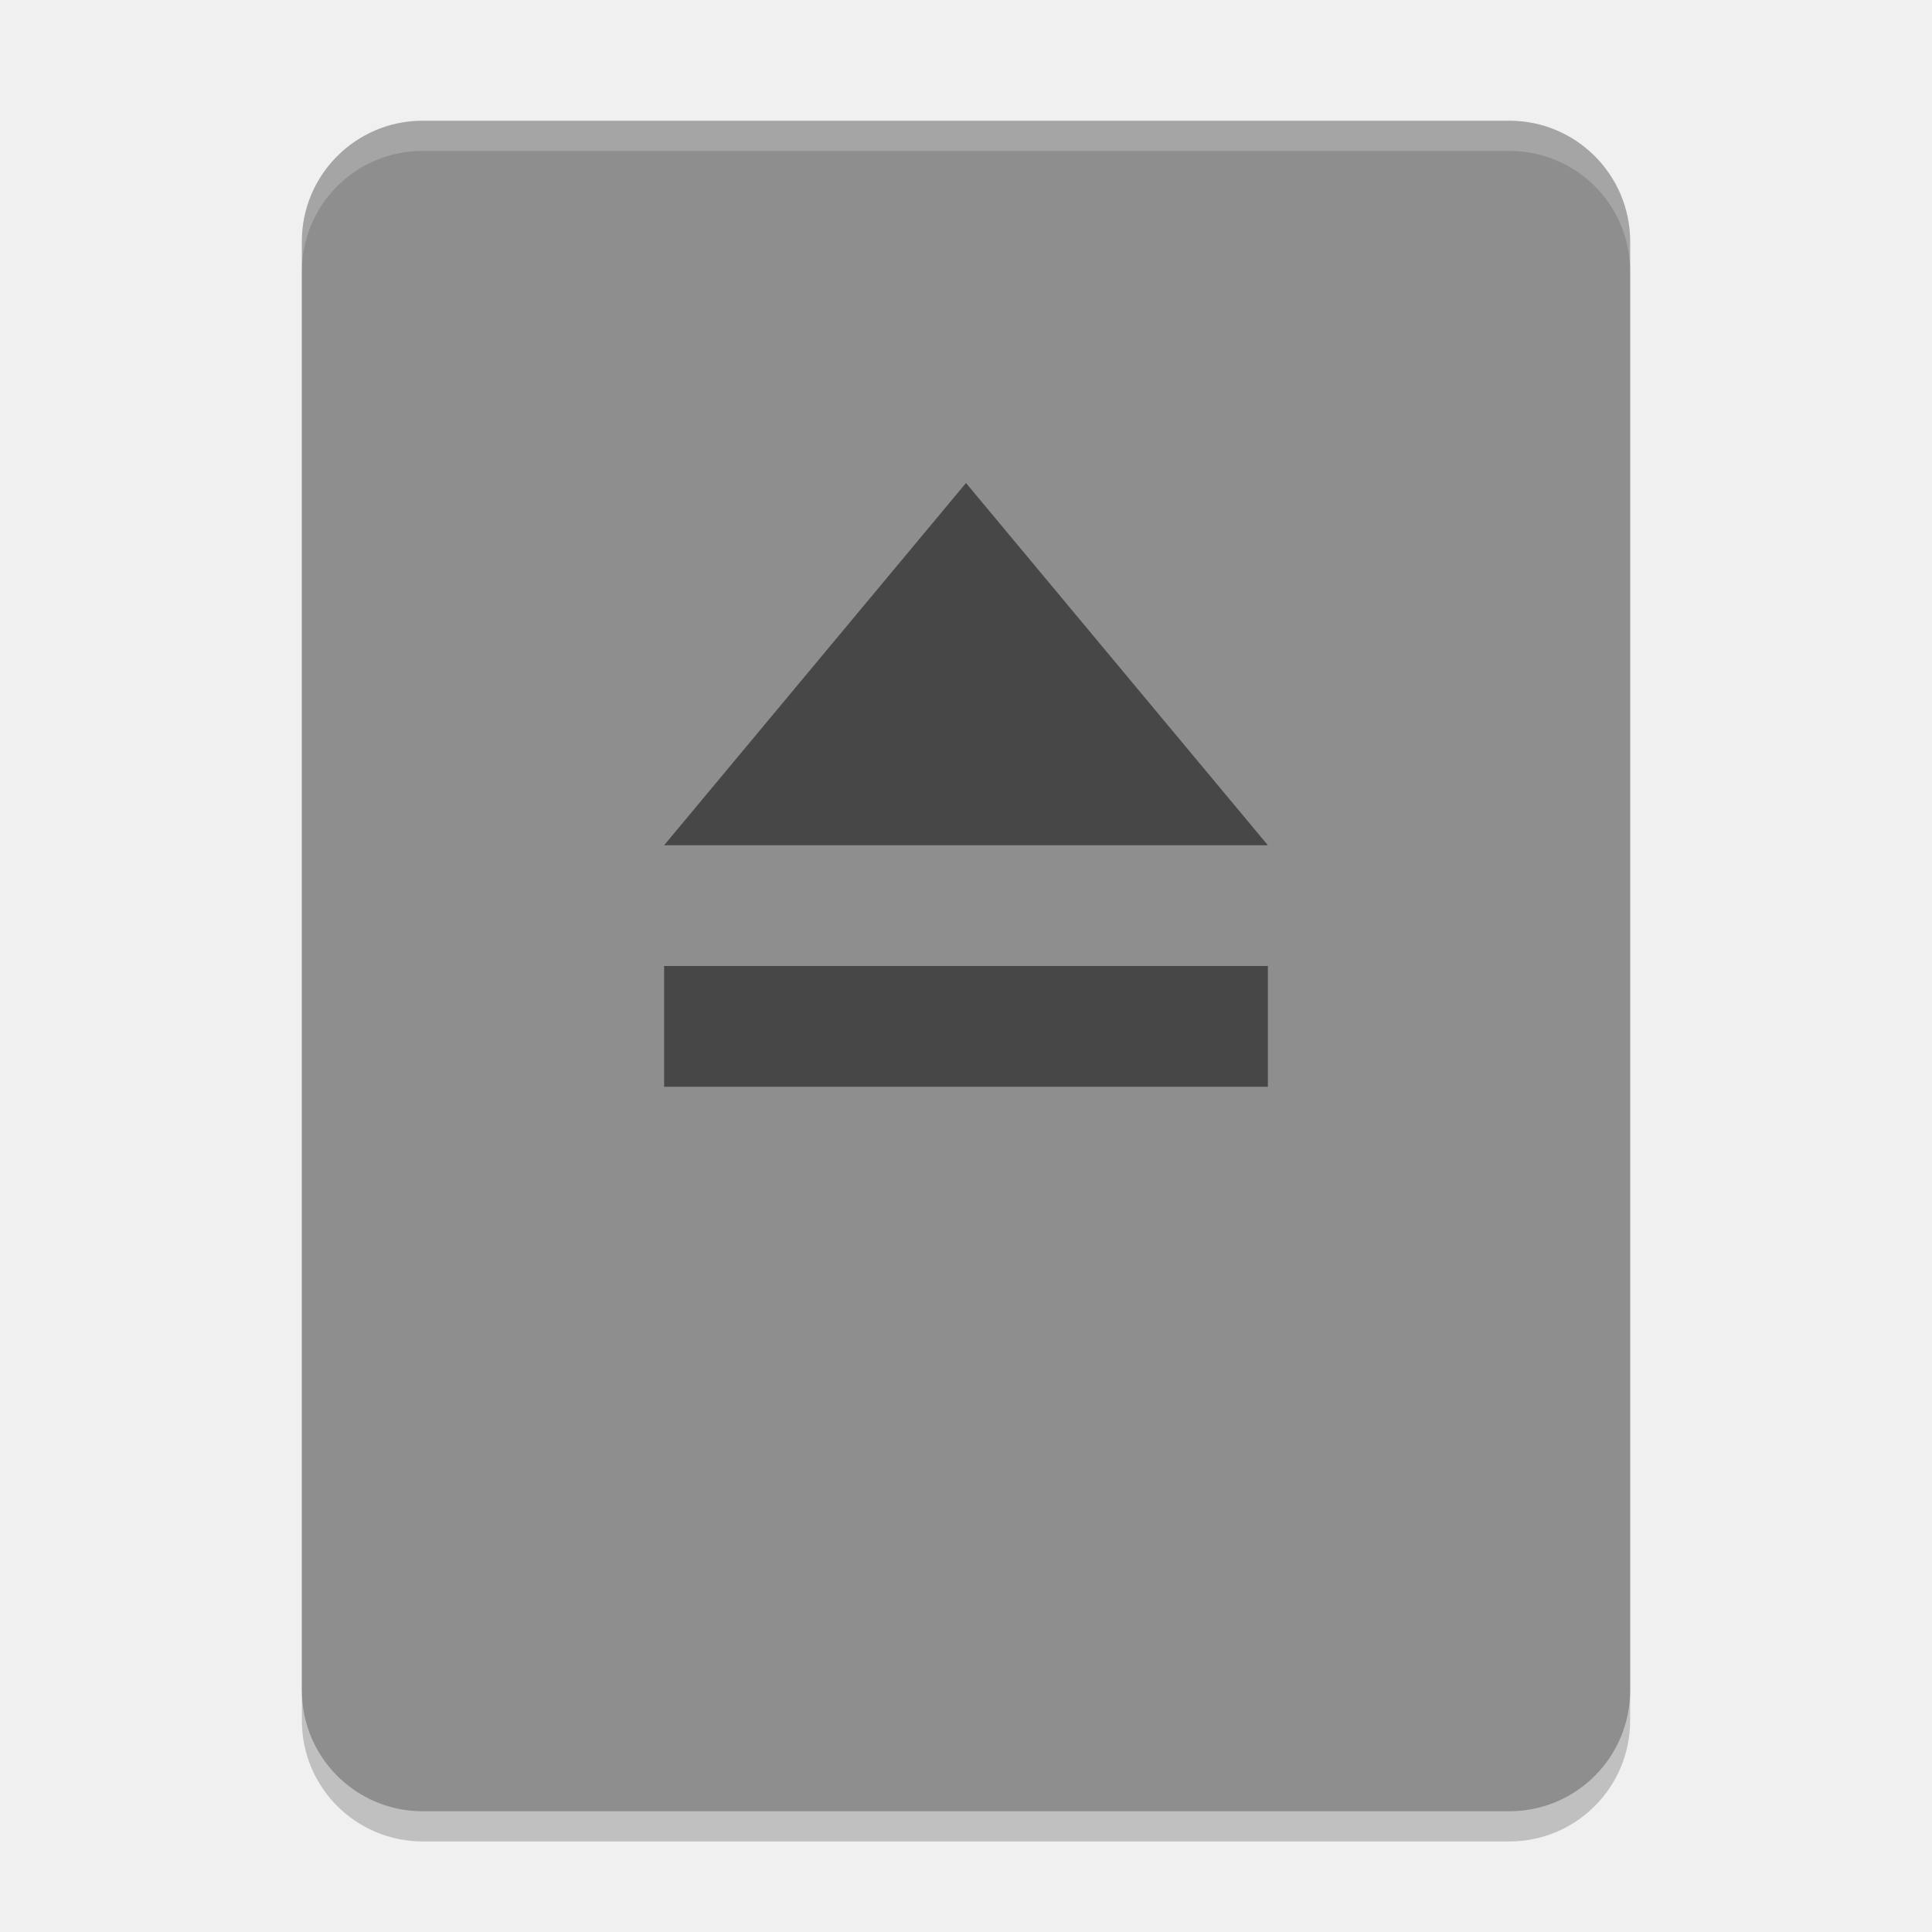
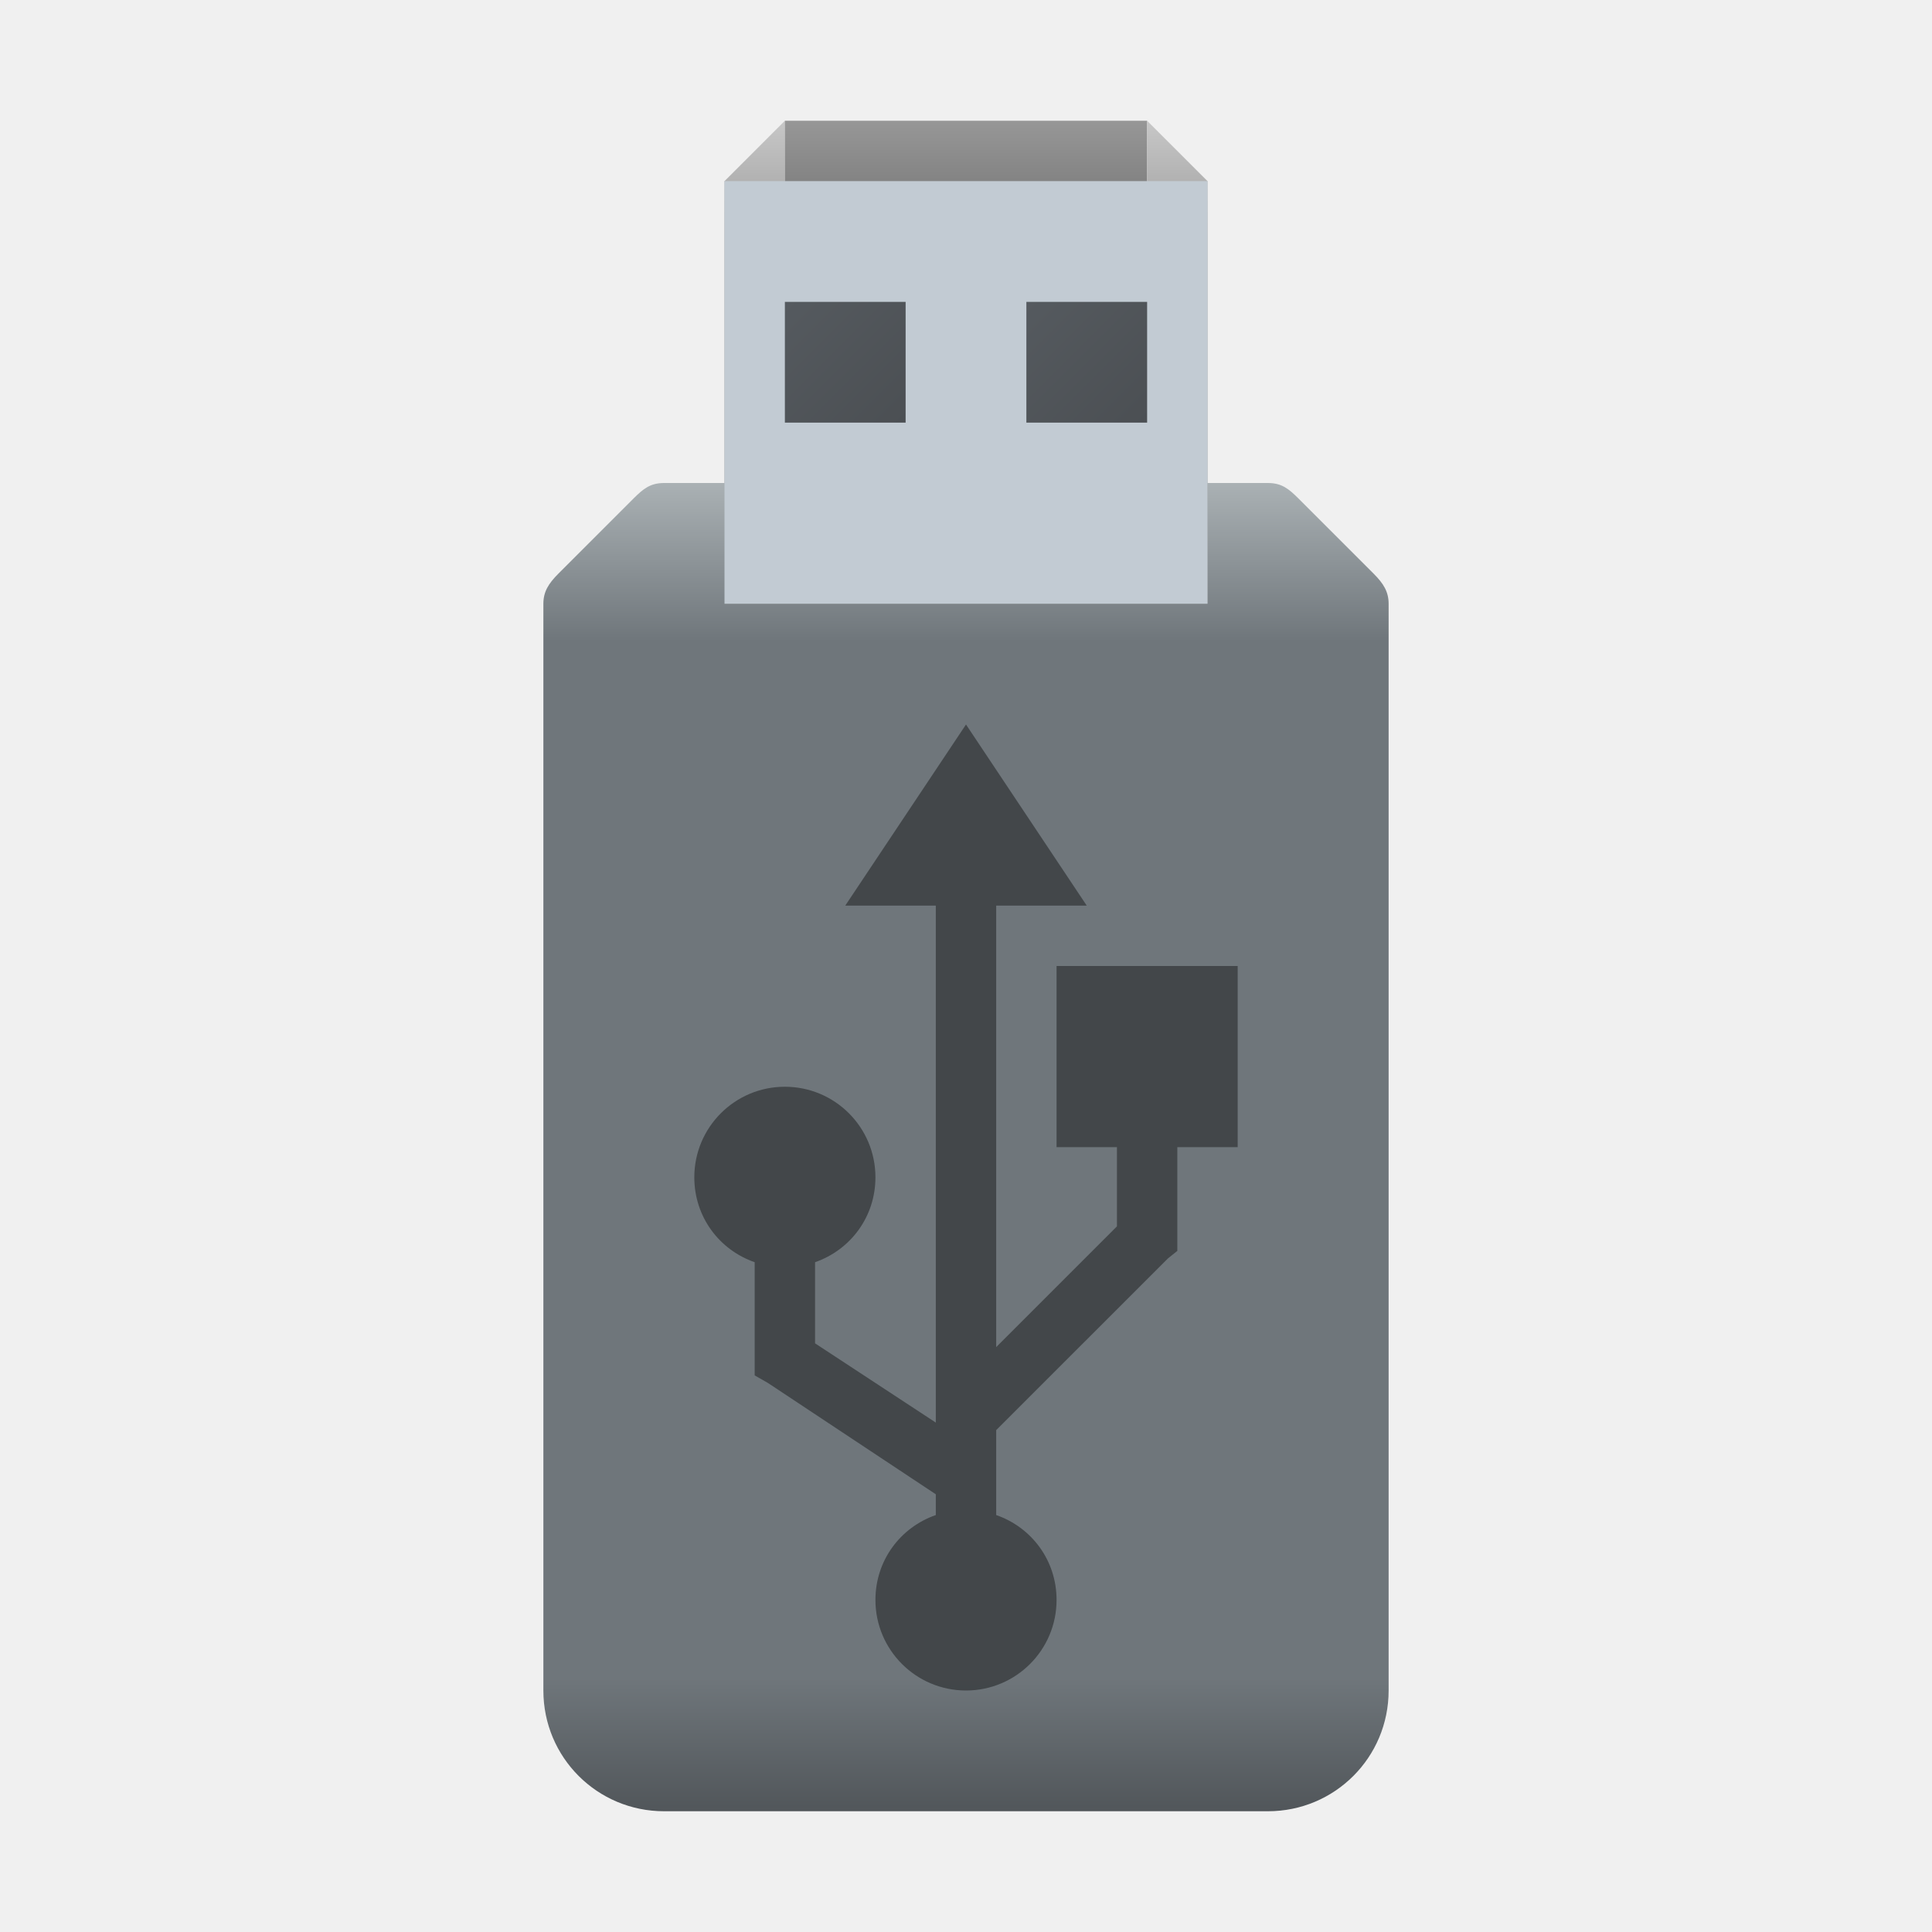
- <svg xmlns="http://www.w3.org/2000/svg" width="64" height="64" version="1">
-   <rect style="opacity:0.2" width="56" height="44" x="-61" y="-54" rx="4" ry="4" transform="matrix(0,-1,-1,0,0,0)" />
-   <rect style="fill:#8e8e8e" width="56" height="44" x="-60" y="-54" rx="4" ry="4" transform="matrix(0,-1,-1,0,0,0)" />
-   <path style="opacity:.5" d="m 22,32 20,0 0,4 -20,0 z M 32,16 42,28 22,28 Z" />
-   <path style="opacity:.2;fill:#ffffff" d="M 14 4 C 11.784 4 10 5.784 10 8 L 10 9 C 10 6.784 11.784 5 14 5 L 50 5 C 52.216 5 54 6.784 54 9 L 54 8 C 54 5.784 52.216 4 50 4 L 14 4 z" />
+ <svg xmlns="http://www.w3.org/2000/svg" xmlns:xlink="http://www.w3.org/1999/xlink" width="64" height="64" viewBox="0 0 64 64" version="1.1" id="svg5">
+   <defs id="defs2">
+     <linearGradient id="linearGradient8177">
+       <stop style="stop-color:#c7c7c7;stop-opacity:1;" offset="0" id="stop8173" />
+       <stop style="stop-color:#9c9c9c;stop-opacity:1;" offset="1" id="stop8175" />
+     </linearGradient>
+     <linearGradient id="linearGradient6593">
+       <stop style="stop-color:#979797;stop-opacity:1;" offset="0" id="stop6589" />
+       <stop style="stop-color:#707070;stop-opacity:1;" offset="1" id="stop6591" />
+     </linearGradient>
+     <linearGradient id="linearGradient1686">
+       <stop style="stop-color:#aab1b4;stop-opacity:1;" offset="0" id="stop1682" />
+       <stop style="stop-color:#6f767b;stop-opacity:1;" offset="0.119" id="stop4200" />
+       <stop style="stop-color:#6f767b;stop-opacity:1;" offset="0.9" id="stop4202" />
+       <stop style="stop-color:#51565a;stop-opacity:1;" offset="1" id="stop1684" />
+     </linearGradient>
+     <linearGradient xlink:href="#linearGradient1686" id="linearGradient3472" x1="16" y1="8" x2="16" y2="30" gradientUnits="userSpaceOnUse" gradientTransform="scale(2)" />
+     <linearGradient xlink:href="#linearGradient6593" id="linearGradient6595" x1="16" y1="2" x2="16" y2="4" gradientUnits="userSpaceOnUse" gradientTransform="scale(2)" />
+     <linearGradient xlink:href="#linearGradient8177" id="linearGradient8179" x1="13" y1="2" x2="13" y2="4" gradientUnits="userSpaceOnUse" gradientTransform="scale(2)" />
+     <linearGradient xlink:href="#linearGradient8177" id="linearGradient8187" x1="19" y1="2" x2="19" y2="4" gradientUnits="userSpaceOnUse" gradientTransform="scale(2)" />
+     <linearGradient id="linearGradient1116">
+       <stop style="stop-color:#555a5f;stop-opacity:1;" offset="0" id="stop1112" />
+       <stop style="stop-color:#4b4f53;stop-opacity:1" offset="1" id="stop1114" />
+     </linearGradient>
+     <linearGradient xlink:href="#linearGradient1116" id="linearGradient11308" x1="13" y1="5" x2="15" y2="7" gradientUnits="userSpaceOnUse" gradientTransform="scale(2)" />
+     <linearGradient xlink:href="#linearGradient1116" id="linearGradient11310" x1="17" y1="5" x2="19" y2="7" gradientUnits="userSpaceOnUse" gradientTransform="scale(2)" />
+   </defs>
+   <path id="rect234" style="fill:url(#linearGradient8179);fill-opacity:1;stroke-width:0.57" d="m 24,6 2,-2 v 14 l -2,2 z" />
+   <path id="rect236" style="fill:url(#linearGradient3472);fill-opacity:1;stroke-width:0.824" d="m 22,16 c -0.467,0 -0.697,0.202 -1,0.5 L 18.5,19 c -0.333,0.333 -0.499,0.602 -0.5,1 v 36 c 0,2.216 1.784,4 4,4 h 20 c 2.216,0 4,-1.784 4,-4 V 20 c -8.42e-4,-0.398 -0.167,-0.667 -0.5,-1 L 43,16.5 C 42.697,16.202 42.467,16 42,16 Z" />
+   <rect style="fill:url(#linearGradient6595);fill-opacity:1;stroke-width:2" id="rect486" width="12" height="12" x="26" y="4" />
+   <path id="rect490" style="fill:url(#linearGradient8187);fill-opacity:1;stroke-width:1.583" d="m 38,4 2,2 v 14 l -2,-2 z" />
+   <rect style="fill:#c2cbd3;fill-opacity:1;stroke-width:2" id="rect488" width="16" height="14" x="24" y="6" />
+   <rect style="fill:url(#linearGradient11308);fill-opacity:1;stroke-width:0.623" id="rect238" width="4" height="4" x="26" y="10" />
+   <rect style="fill:url(#linearGradient11310);fill-opacity:1;stroke-width:0.486" id="rect240" width="4" height="4" x="34" y="10" />
+   <path d="m 32,56 c 1.657,0 3,-1.343 3,-3 0,-1.312 -0.827,-2.405 -2,-2.812 V 47.375 L 38.688,41.688 39,41.438 V 41 38 h 2 v -6 h -6 v 6 h 2 v 2.625 l -4,4 V 30 h 3 l -4,-6 -4,6 h 3 V 47.125 L 27,44.5 v -2.688 c 1.173,-0.408 2,-1.501 2,-2.812 0,-1.657 -1.343,-3 -3,-3 -1.657,0 -3,1.343 -3,3 0,1.312 0.827,2.405 2,2.812 V 45 45.562 l 0.438,0.25 L 31,49.5 v 0.688 c -1.173,0.408 -2,1.501 -2,2.812 0,1.657 1.343,3 3,3 z" style="color:#bebebe;display:inline;overflow:visible;visibility:visible;opacity:0.4;fill:#000000;fill-opacity:1;fill-rule:nonzero;stroke:none;stroke-width:8;marker:none;enable-background:accumulate" id="path8511" />
</svg>
